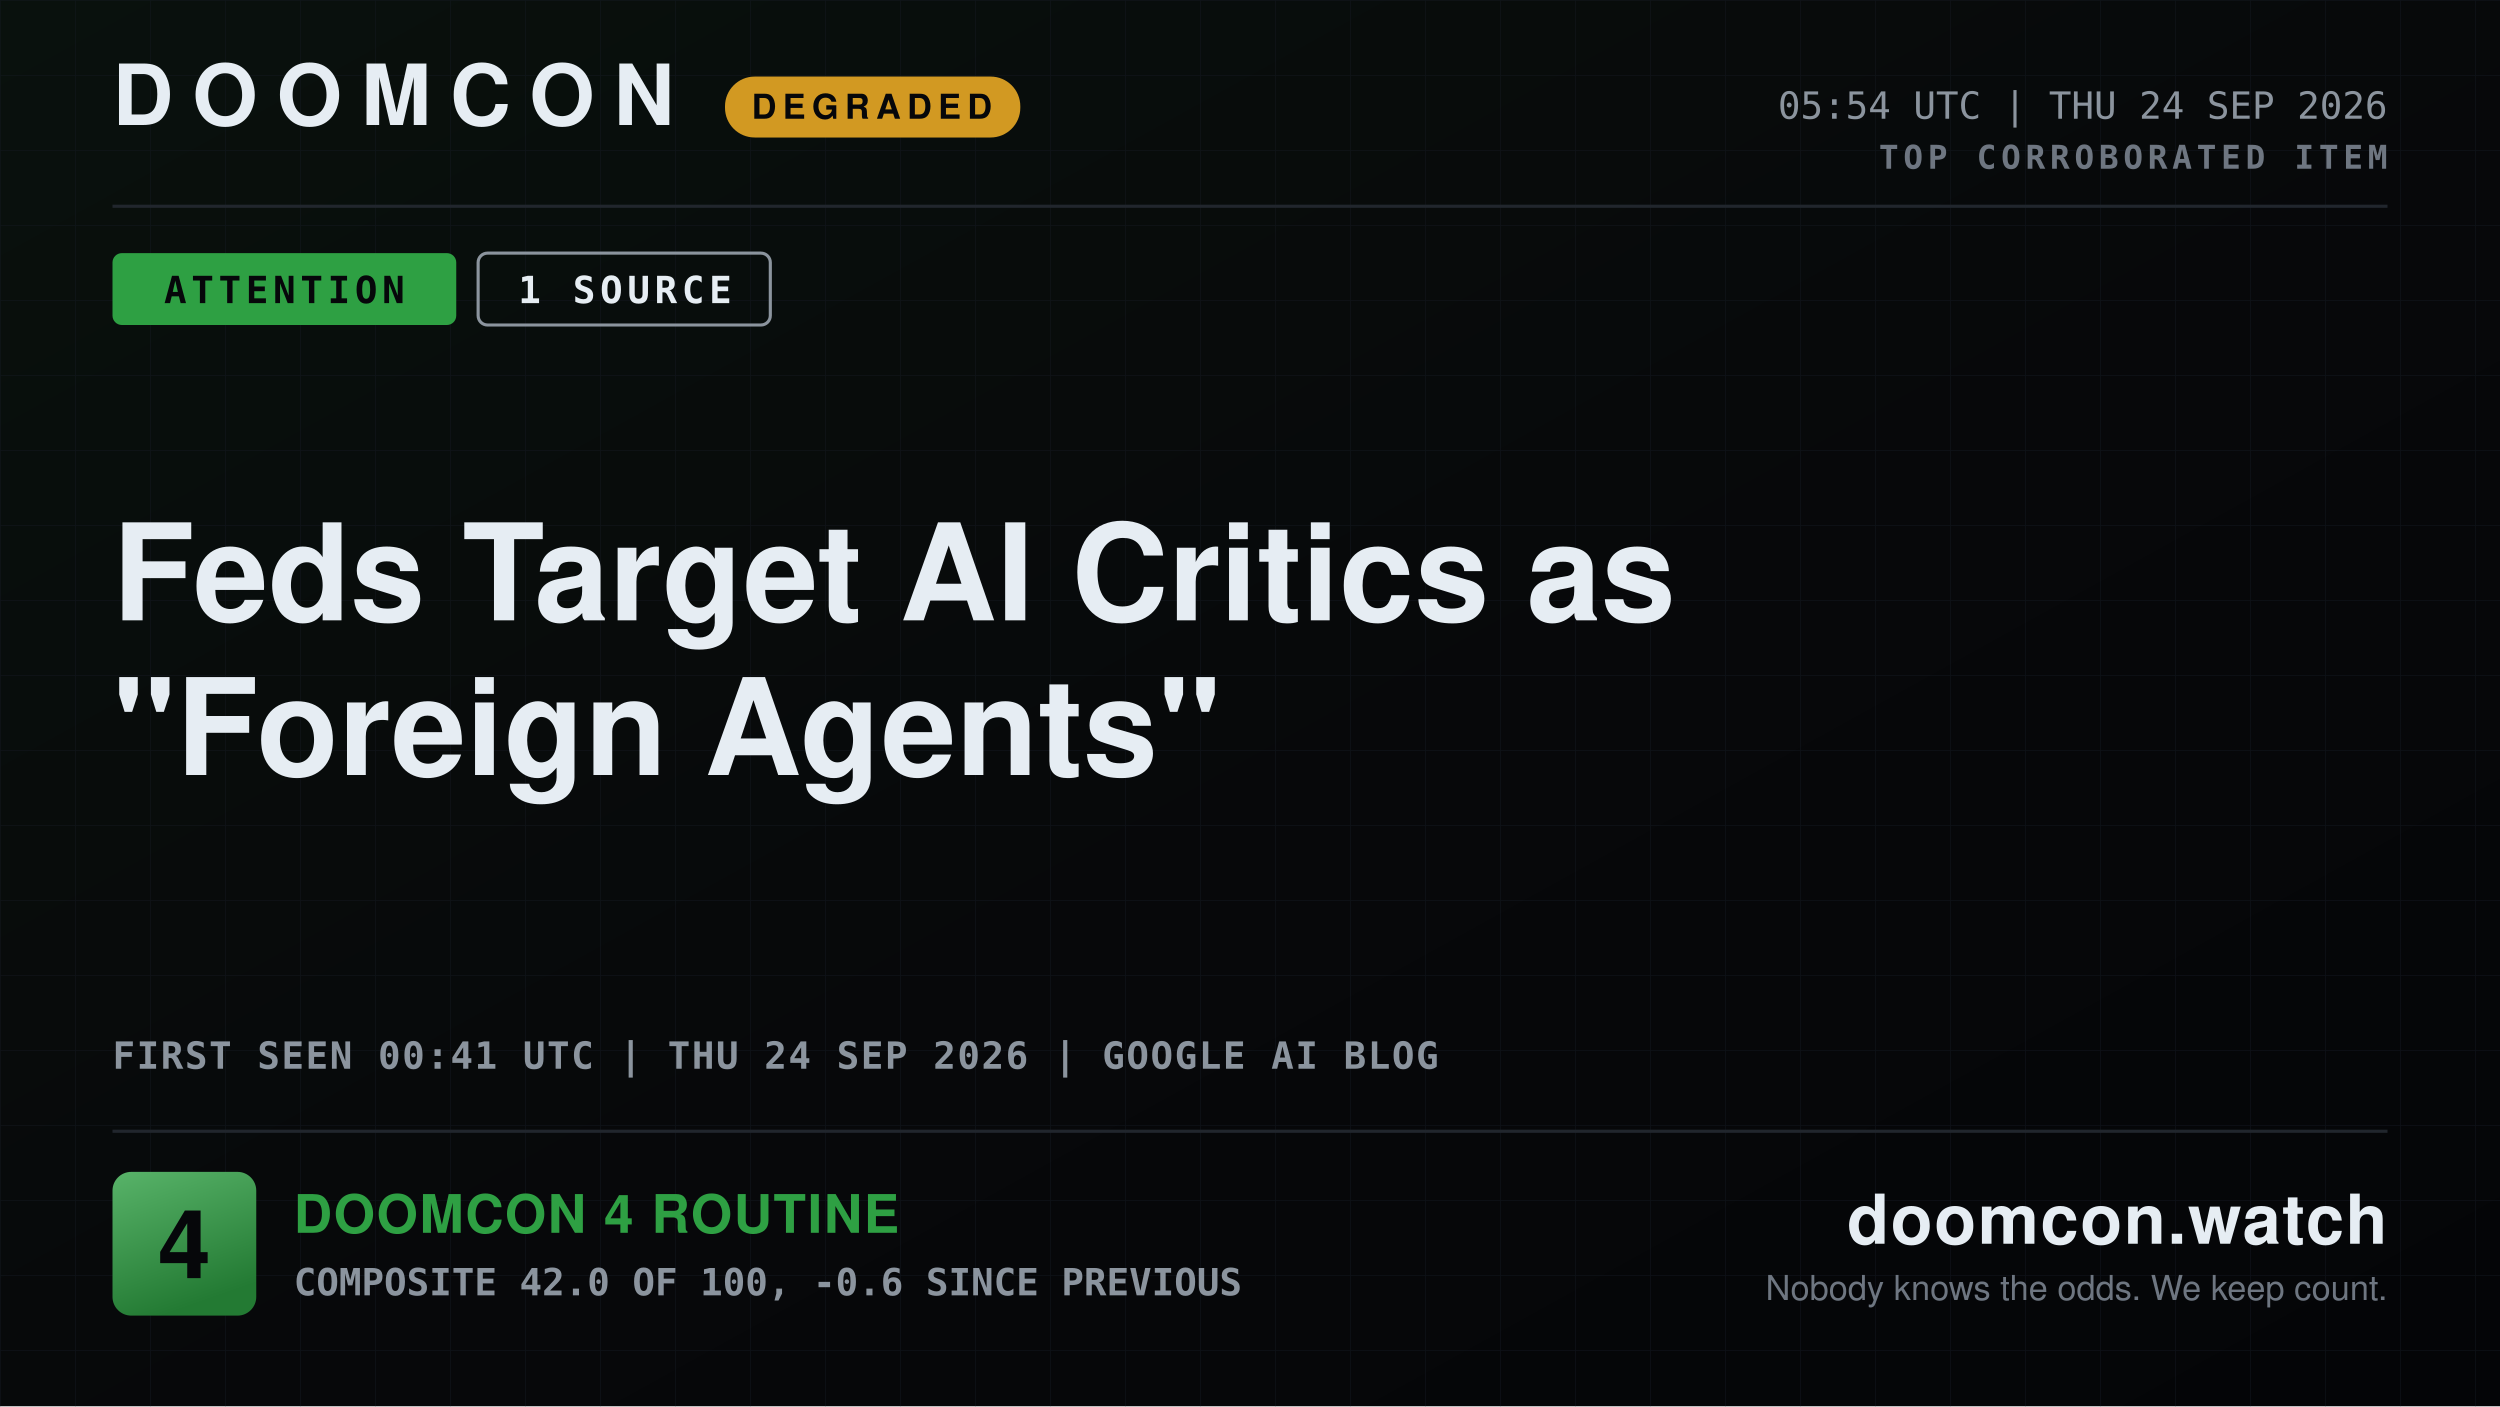
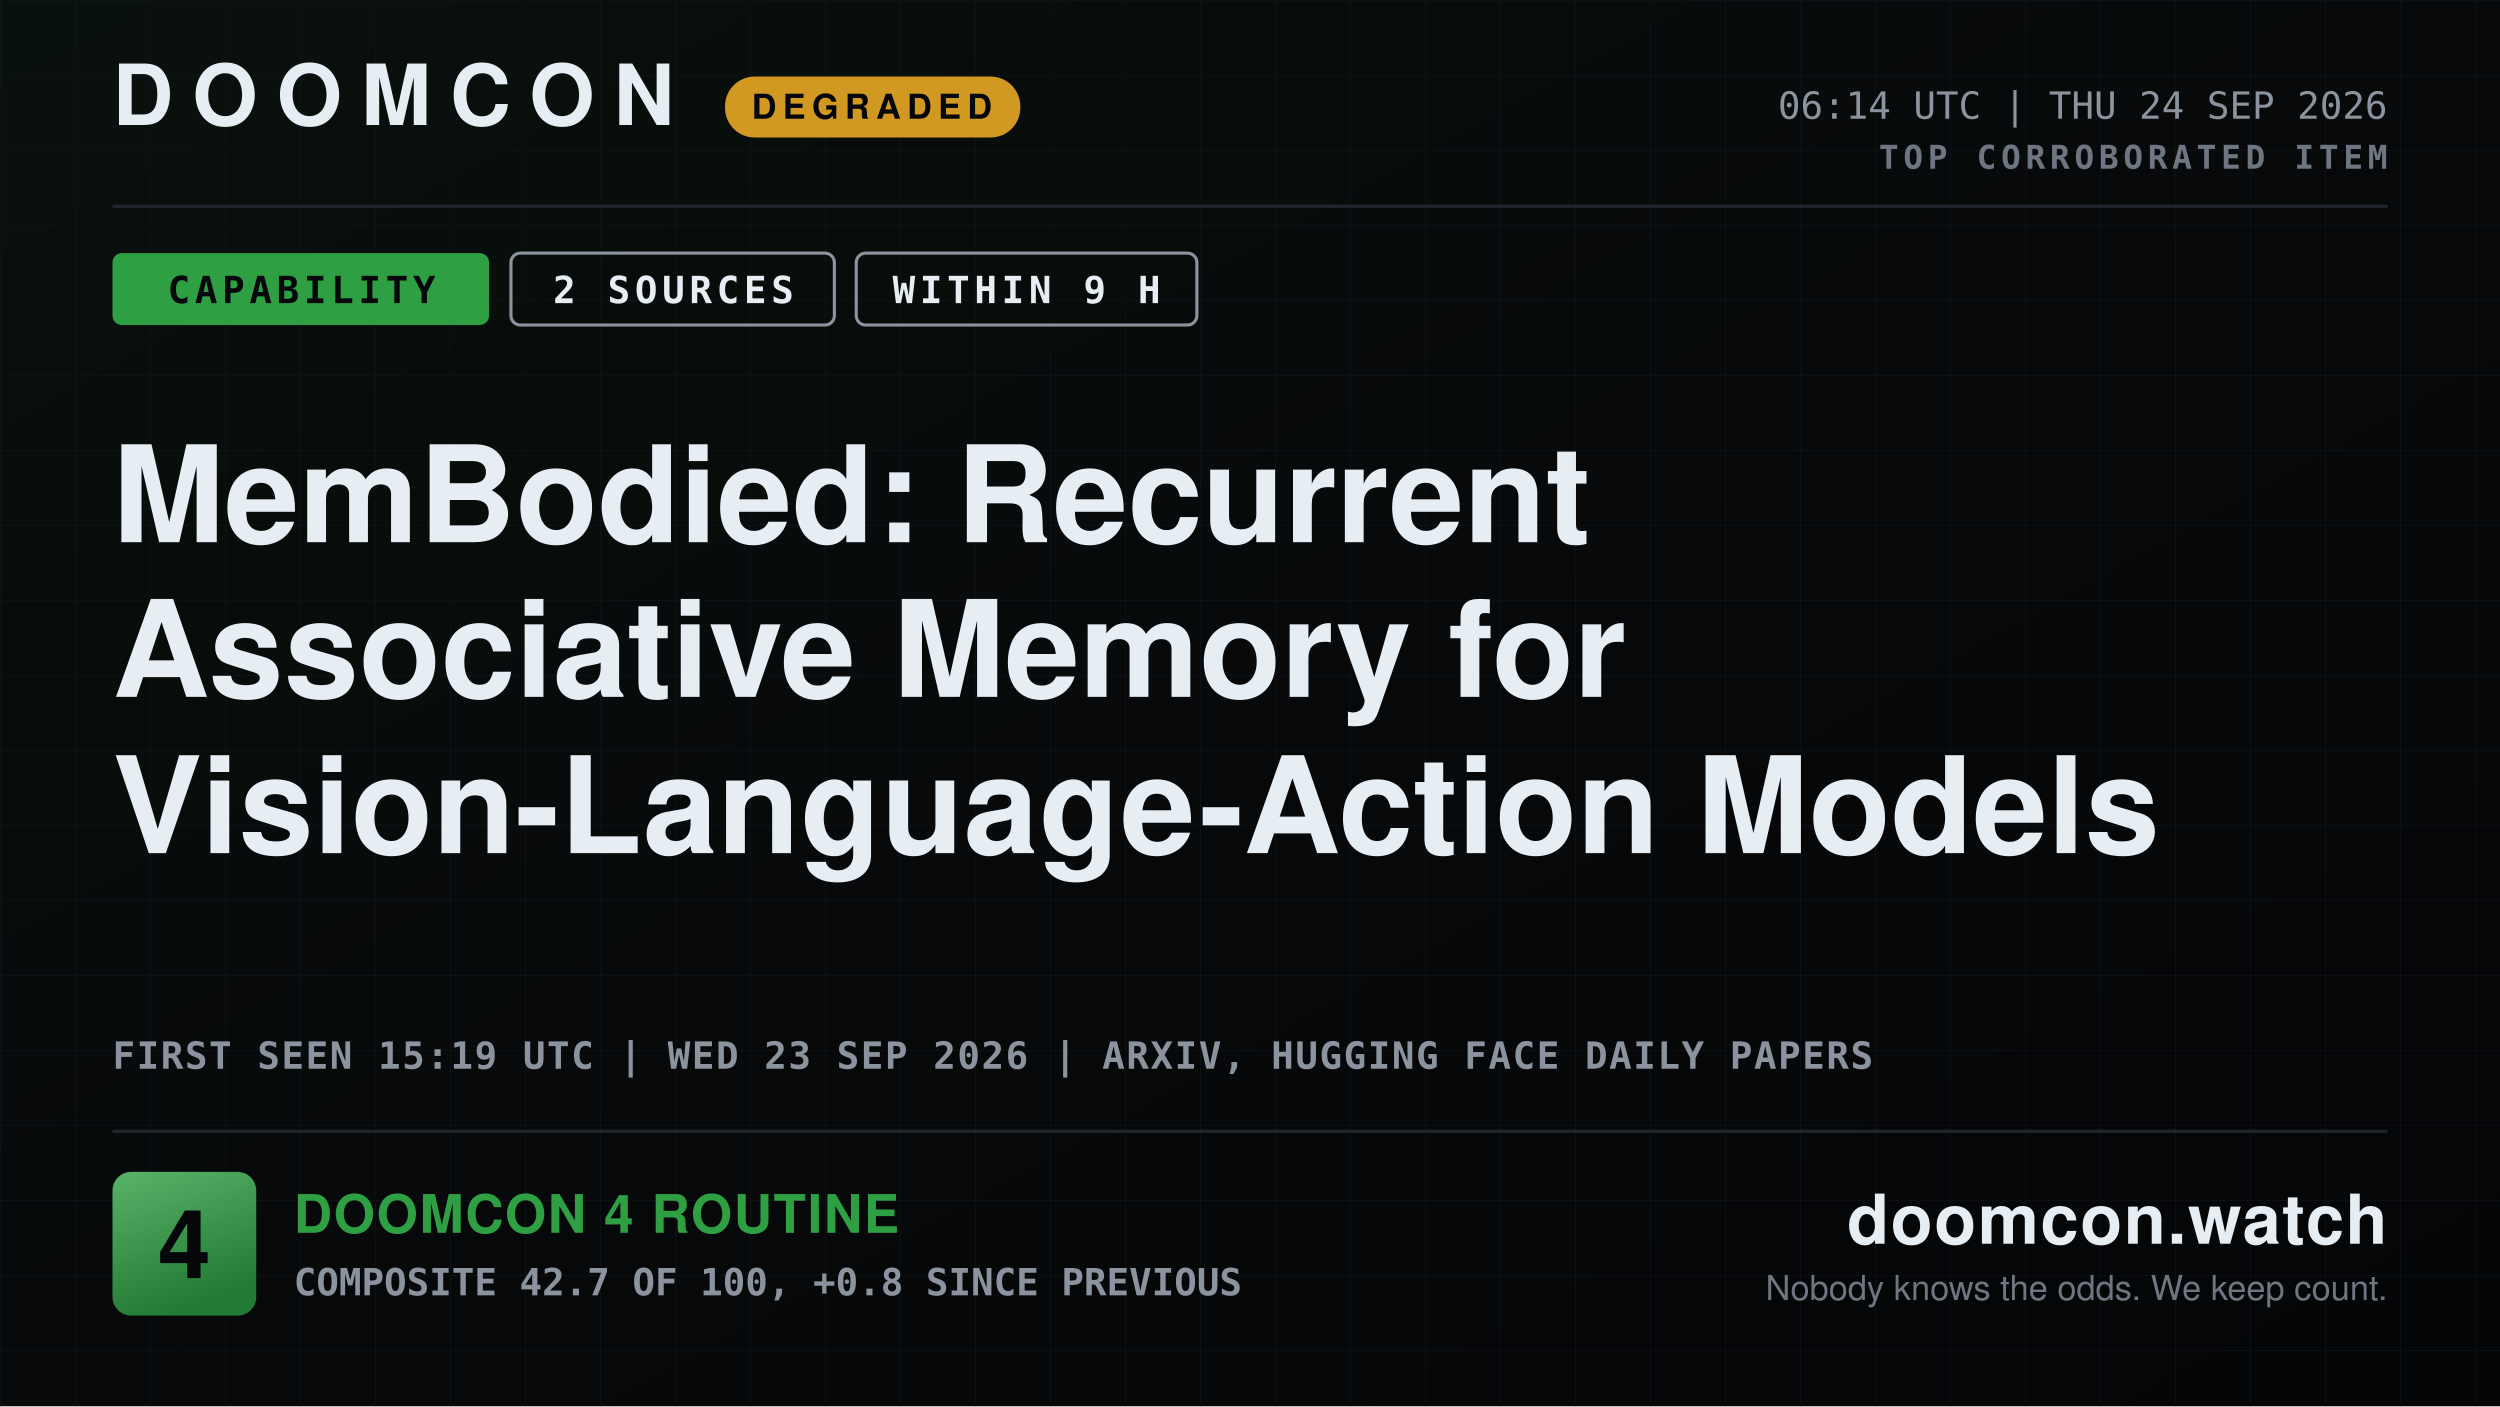
- <svg xmlns="http://www.w3.org/2000/svg" width="1600" height="900" viewBox="0 0 1600 900" role="img" aria-label="DOOMCON 4 — Feds Target AI Critics as &quot;Foreign Agents&quot;">
+ <svg xmlns="http://www.w3.org/2000/svg" width="1600" height="900" viewBox="0 0 1600 900" role="img" aria-label="DOOMCON 4 — MemBodied: Recurrent Associative Memory for Vision-Language-Action Models">
  <defs>
    <pattern id="dark-hatch" width="12" height="12" patternUnits="userSpaceOnUse" patternTransform="rotate(45)">
      <rect width="12" height="12" fill="#161b22" />
      <line x1="0" y1="0" x2="0" y2="12" stroke="#6e7681" stroke-width="4" />
    </pattern>
    <pattern id="grid" width="48" height="48" patternUnits="userSpaceOnUse">
      <path d="M48 0H0V48" fill="none" stroke="#141a22" stroke-width="1" />
    </pattern>
    <linearGradient id="grad-bg" x1="0" y1="0" x2="1" y2="1">
      <stop offset="0" stop-color="#09110d" />
      <stop offset="0.55" stop-color="#07080a" />
      <stop offset="1" stop-color="#040507" />
    </linearGradient>
    <linearGradient id="grad-chip" x1="0" y1="0" x2="0.35" y2="1">
      <stop offset="0" stop-color="#58b369" />
      <stop offset="1" stop-color="#237a33" />
    </linearGradient>
    <linearGradient id="grad-spark" x1="0" y1="0" x2="0" y2="1">
      <stop offset="0" stop-color="#2ea043" stop-opacity="0.45" />
      <stop offset="1" stop-color="#2ea043" stop-opacity="0.02" />
    </linearGradient>
  </defs>
  <rect x="0" y="0" width="1600" height="900" fill="url(#grad-bg)" />
  <rect x="0" y="0" width="1600" height="900" fill="url(#grid)" opacity="0.55" />
  <text x="72" y="80" font-family="ui-sans-serif, system-ui, -apple-system, Segoe UI, Helvetica, Arial, sans-serif" font-size="54" font-weight="800" fill="#e6edf3" text-anchor="start" letter-spacing="12">DOOMCON</text>
  <rect x="464" y="49" width="189" height="39" fill="#d29922" rx="19" />
  <text x="558" y="76" font-family="ui-sans-serif, system-ui, -apple-system, Segoe UI, Helvetica, Arial, sans-serif" font-size="22" font-weight="800" fill="#06070a" text-anchor="middle" letter-spacing="4">DEGRADED</text>
-   <text x="1528" y="76" font-family="ui-monospace, SFMono-Regular, Menlo, DejaVu Sans Mono, Consolas, monospace" font-size="24" font-weight="500" fill="#8b949e" text-anchor="end">05:54 UTC | THU 24 SEP 2026</text>
+   <text x="1528" y="76" font-family="ui-monospace, SFMono-Regular, Menlo, DejaVu Sans Mono, Consolas, monospace" font-size="24" font-weight="500" fill="#8b949e" text-anchor="end">06:14 UTC | THU 24 SEP 2026</text>
  <text x="1528" y="108" font-family="ui-monospace, SFMono-Regular, Menlo, DejaVu Sans Mono, Consolas, monospace" font-size="21" font-weight="700" fill="#6e7681" text-anchor="end" letter-spacing="3">TOP CORROBORATED ITEM</text>
  <line x1="72" y1="132" x2="1528" y2="132" stroke="#21262d" stroke-width="2" />
-   <rect x="72" y="162" width="220" height="46" fill="#2ea043" rx="6" />
-   <text x="182" y="194" font-family="ui-monospace, SFMono-Regular, Menlo, DejaVu Sans Mono, Consolas, monospace" font-size="24" font-weight="800" fill="#06070a" text-anchor="middle" letter-spacing="3">ATTENTION</text>
-   <rect x="306" y="162" width="187" height="46" fill="none" rx="6" stroke="#8b949e" stroke-width="2" />
-   <text x="400" y="194" font-family="ui-monospace, SFMono-Regular, Menlo, DejaVu Sans Mono, Consolas, monospace" font-size="24" font-weight="800" fill="#e6edf3" text-anchor="middle" letter-spacing="3">1 SOURCE</text>
-   <text x="72" y="397" font-family="ui-sans-serif, system-ui, -apple-system, Segoe UI, Helvetica, Arial, sans-serif" font-size="86" font-weight="800" fill="#e6edf3" text-anchor="start">Feds Target AI Critics as</text>
-   <text x="72" y="496" font-family="ui-sans-serif, system-ui, -apple-system, Segoe UI, Helvetica, Arial, sans-serif" font-size="86" font-weight="800" fill="#e6edf3" text-anchor="start">"Foreign Agents"</text>
-   <text x="72" y="684" font-family="ui-monospace, SFMono-Regular, Menlo, DejaVu Sans Mono, Consolas, monospace" font-size="24" font-weight="600" fill="#8b949e" text-anchor="start" letter-spacing="1">FIRST SEEN 00:41 UTC | THU 24 SEP 2026 | GOOGLE AI BLOG</text>
+   <rect x="72" y="162" width="241" height="46" fill="#2ea043" rx="6" />
+   <text x="193" y="194" font-family="ui-monospace, SFMono-Regular, Menlo, DejaVu Sans Mono, Consolas, monospace" font-size="24" font-weight="800" fill="#06070a" text-anchor="middle" letter-spacing="3">CAPABILITY</text>
+   <rect x="327" y="162" width="207" height="46" fill="none" rx="6" stroke="#8b949e" stroke-width="2" />
+   <text x="431" y="194" font-family="ui-monospace, SFMono-Regular, Menlo, DejaVu Sans Mono, Consolas, monospace" font-size="24" font-weight="800" fill="#e6edf3" text-anchor="middle" letter-spacing="3">2 SOURCES</text>
+   <rect x="548" y="162" width="218" height="46" fill="none" rx="6" stroke="#8b949e" stroke-width="2" />
+   <text x="657" y="194" font-family="ui-monospace, SFMono-Regular, Menlo, DejaVu Sans Mono, Consolas, monospace" font-size="24" font-weight="800" fill="#e6edf3" text-anchor="middle" letter-spacing="3">WITHIN 9 H</text>
+   <text x="72" y="347" font-family="ui-sans-serif, system-ui, -apple-system, Segoe UI, Helvetica, Arial, sans-serif" font-size="86" font-weight="800" fill="#e6edf3" text-anchor="start">MemBodied: Recurrent</text>
+   <text x="72" y="446" font-family="ui-sans-serif, system-ui, -apple-system, Segoe UI, Helvetica, Arial, sans-serif" font-size="86" font-weight="800" fill="#e6edf3" text-anchor="start">Associative Memory for</text>
+   <text x="72" y="546" font-family="ui-sans-serif, system-ui, -apple-system, Segoe UI, Helvetica, Arial, sans-serif" font-size="86" font-weight="800" fill="#e6edf3" text-anchor="start">Vision-Language-Action Models</text>
+   <text x="72" y="684" font-family="ui-monospace, SFMono-Regular, Menlo, DejaVu Sans Mono, Consolas, monospace" font-size="24" font-weight="600" fill="#8b949e" text-anchor="start" letter-spacing="1">FIRST SEEN 15:19 UTC | WED 23 SEP 2026 | ARXIV, HUGGING FACE DAILY PAPERS</text>
  <line x1="72" y1="724" x2="1528" y2="724" stroke="#21262d" stroke-width="2" />
  <rect x="72" y="750" width="92" height="92" fill="url(#grad-chip)" rx="12" />
  <text x="118" y="818" font-family="ui-sans-serif, system-ui, -apple-system, Segoe UI, Helvetica, Arial, sans-serif" font-size="61" font-weight="800" fill="#06070a" text-anchor="middle">4</text>
  <text x="188" y="789" font-family="ui-sans-serif, system-ui, -apple-system, Segoe UI, Helvetica, Arial, sans-serif" font-size="34" font-weight="800" fill="#2ea043" text-anchor="start" letter-spacing="1">DOOMCON 4 ROUTINE</text>
-   <text x="188" y="829" font-family="ui-monospace, SFMono-Regular, Menlo, DejaVu Sans Mono, Consolas, monospace" font-size="24" font-weight="600" fill="#8b949e" text-anchor="start">COMPOSITE 42.0 OF 100, -0.6 SINCE PREVIOUS</text>
+   <text x="188" y="829" font-family="ui-monospace, SFMono-Regular, Menlo, DejaVu Sans Mono, Consolas, monospace" font-size="24" font-weight="600" fill="#8b949e" text-anchor="start">COMPOSITE 42.7 OF 100, +0.8 SINCE PREVIOUS</text>
  <text x="1528" y="796" font-family="ui-sans-serif, system-ui, -apple-system, Segoe UI, Helvetica, Arial, sans-serif" font-size="44" font-weight="800" fill="#e6edf3" text-anchor="end" letter-spacing="1">doomcon.watch</text>
  <text x="1528" y="832" font-family="ui-sans-serif, system-ui, -apple-system, Segoe UI, Helvetica, Arial, sans-serif" font-size="22" font-weight="500" fill="#6e7681" text-anchor="end">Nobody knows the odds. We keep count.</text>
</svg>
